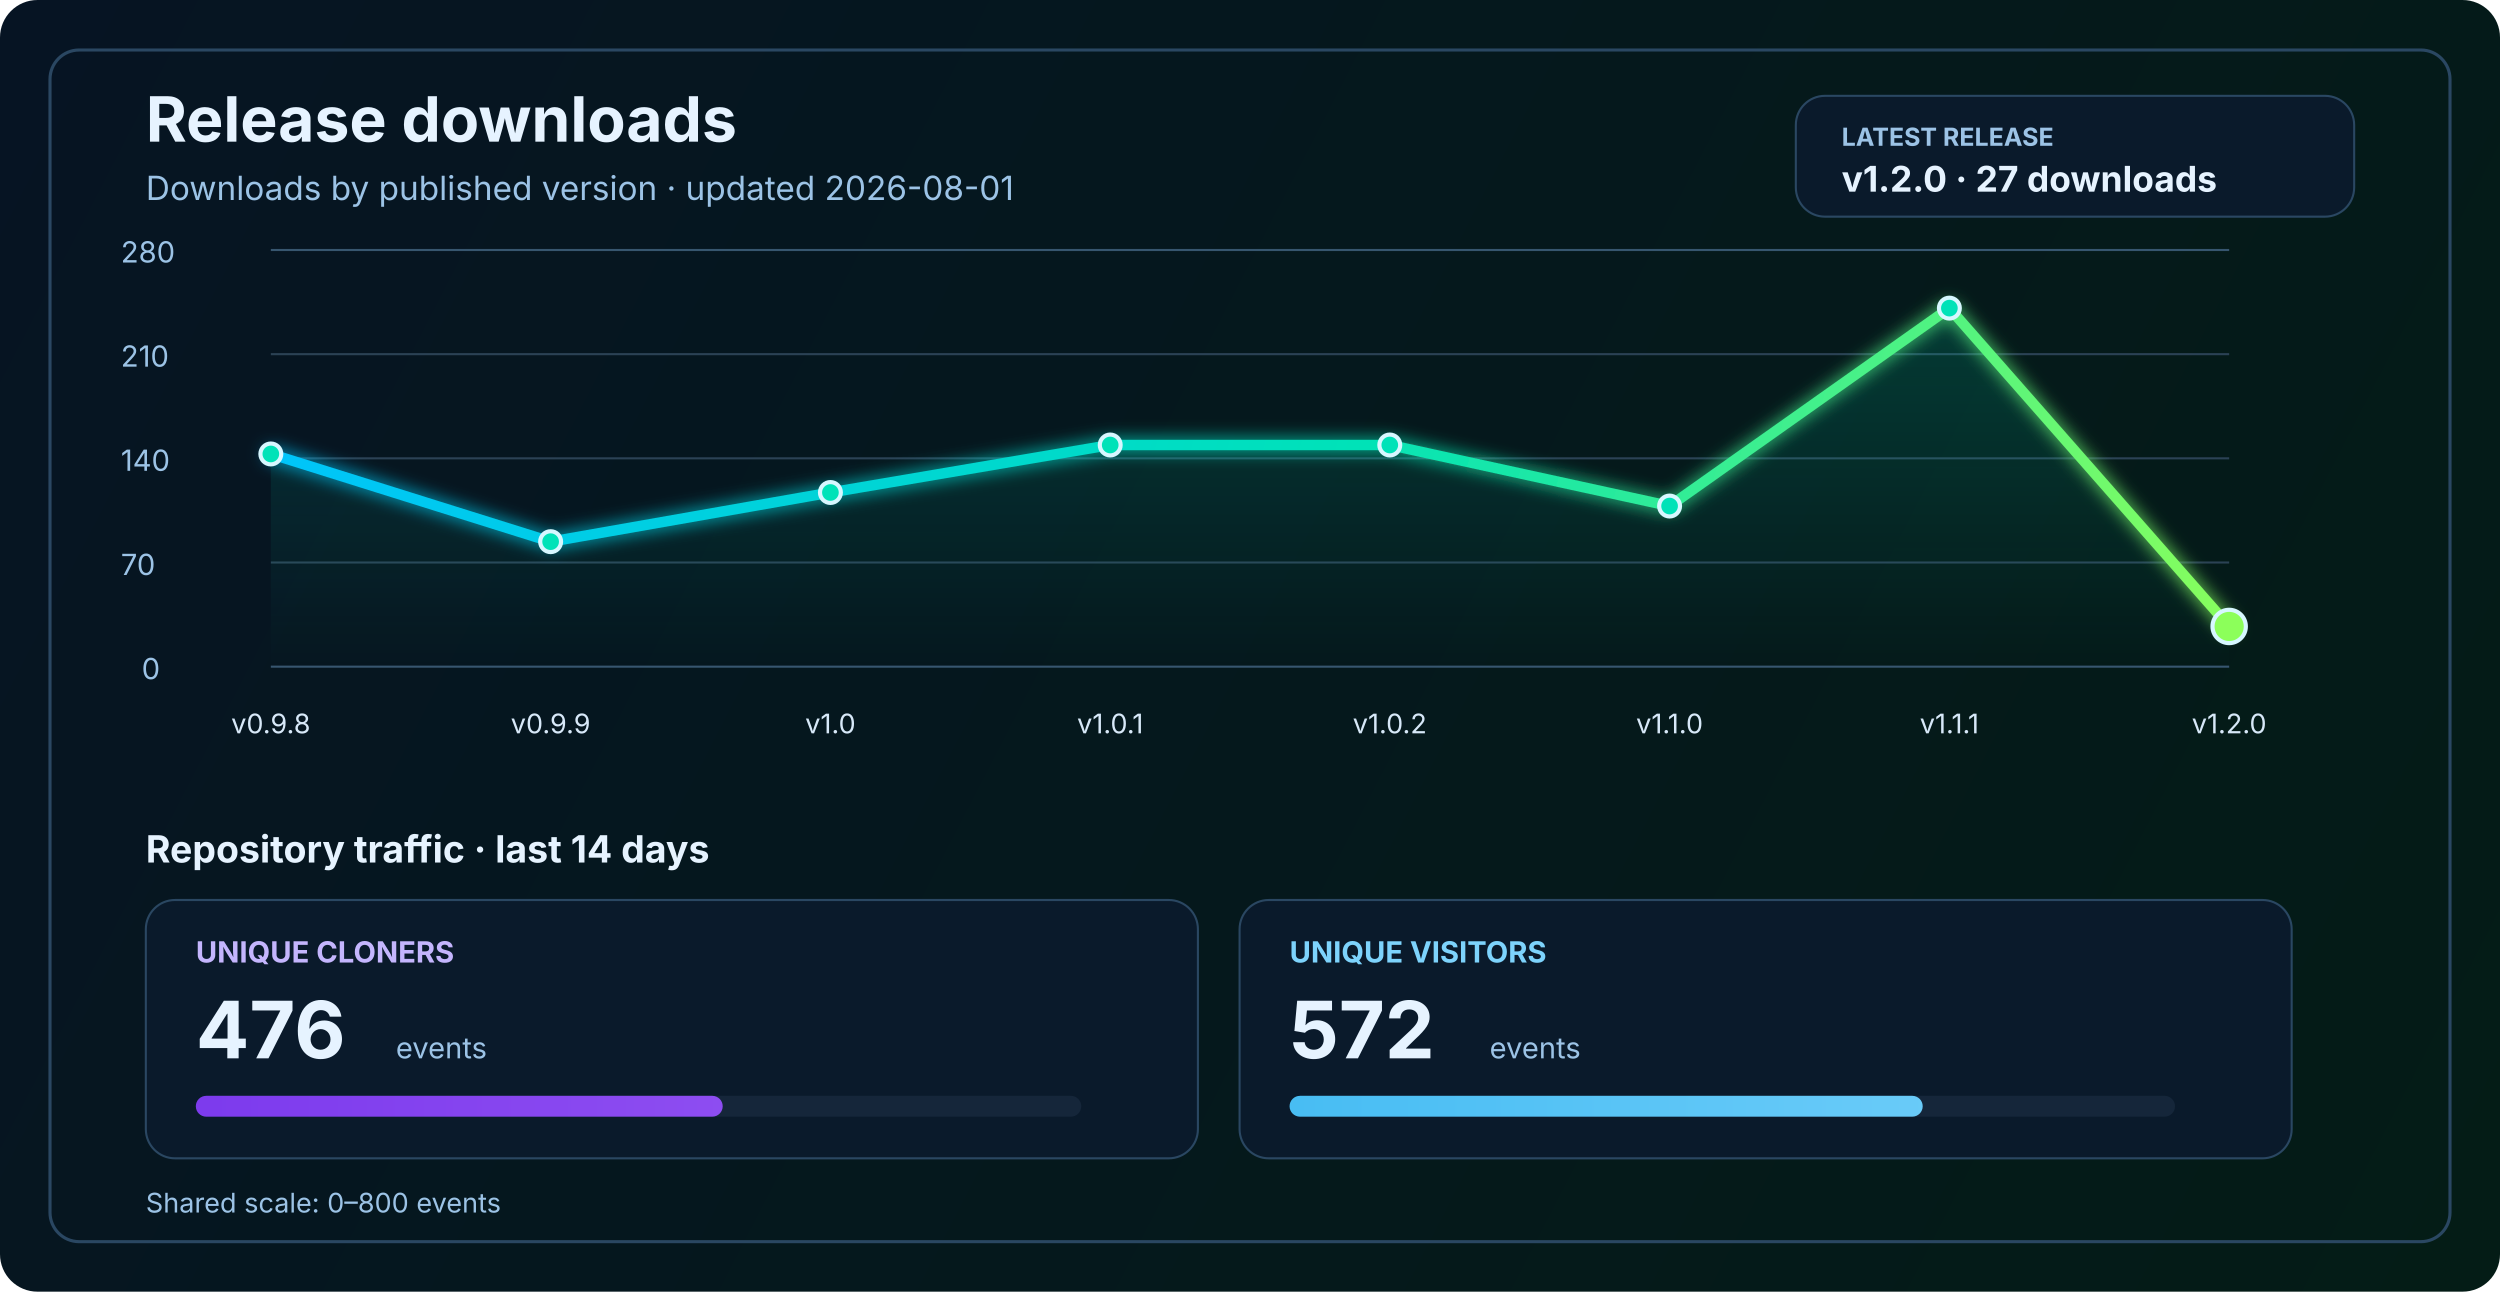
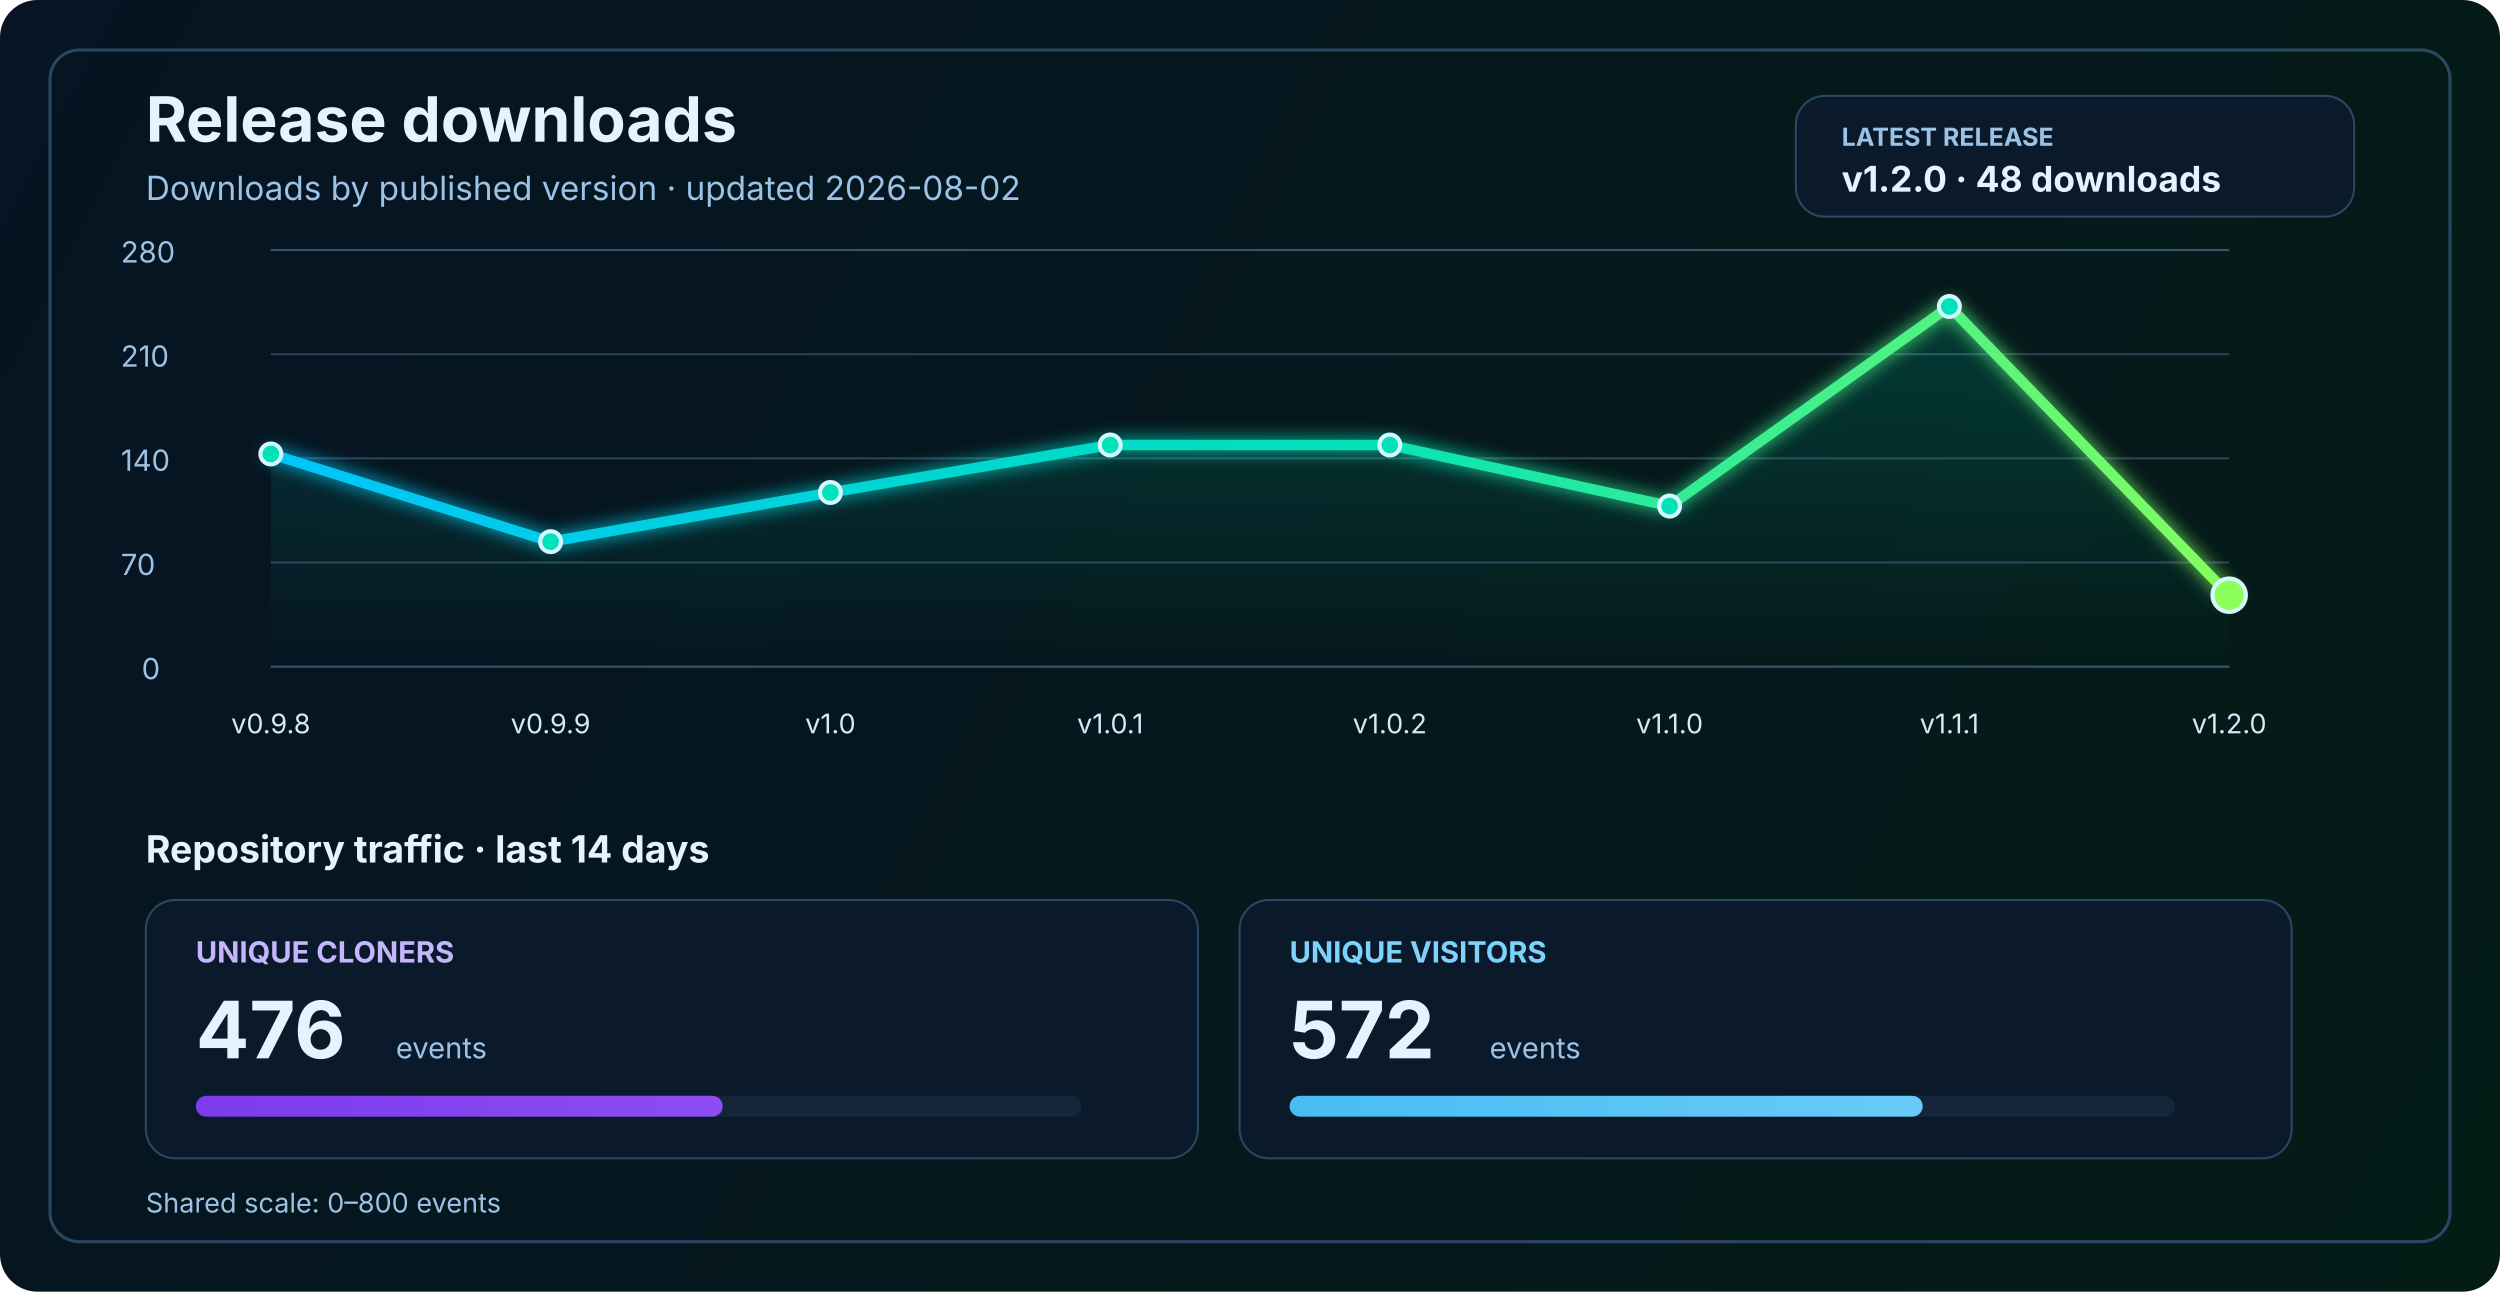
<svg xmlns="http://www.w3.org/2000/svg" width="1200" height="620" viewBox="0 0 1200 620" fill="none" role="img" aria-labelledby="title desc">
  <defs>
    <linearGradient id="bg" x1="0" y1="0" x2="1200" y2="620" gradientUnits="userSpaceOnUse">
      <stop stop-color="#061423" />
      <stop offset="1" stop-color="#041C16" />
    </linearGradient>
    <linearGradient id="line" x1="130" y1="86" x2="1070" y2="340" gradientUnits="userSpaceOnUse">
      <stop stop-color="#00C2FF" />
      <stop offset="0.55" stop-color="#00E2B8" />
      <stop offset="1" stop-color="#8CFF5A" />
    </linearGradient>
    <linearGradient id="area" x1="0" y1="120" x2="0" y2="320" gradientUnits="userSpaceOnUse">
      <stop stop-color="#00E2B8" stop-opacity="0.20" />
      <stop offset="1" stop-color="#00E2B8" stop-opacity="0" />
    </linearGradient>
    <linearGradient id="cloneFill" x1="86" y1="450" x2="1110" y2="450" gradientUnits="userSpaceOnUse">
      <stop stop-color="#7C3AED" />
      <stop offset="1" stop-color="#C084FC" />
    </linearGradient>
    <linearGradient id="viewFill" x1="86" y1="482" x2="1110" y2="482" gradientUnits="userSpaceOnUse">
      <stop stop-color="#0EA5E9" />
      <stop offset="1" stop-color="#7DD3FC" />
    </linearGradient>
    <filter id="glow" x="-50%" y="-50%" width="200%" height="200%">
      <feGaussianBlur stdDeviation="4" result="blur" />
      <feMerge>
        <feMergeNode in="blur" />
        <feMergeNode in="SourceGraphic" />
      </feMerge>
    </filter>
  </defs>
  <rect width="1200" height="620" rx="18" fill="url(#bg)" />
  <rect x="24" y="24" width="1152" height="572" rx="14" stroke="#2A4762" stroke-width="1.5" />
  <text x="70" y="68" fill="#E6F3FF" font-size="30" font-family="SF Pro Display, -apple-system, BlinkMacSystemFont, Segoe UI, sans-serif" font-weight="700">Release downloads</text>
-   <text x="70" y="96" fill="#9CC3E6" font-size="16" font-family="SF Pro Text, -apple-system, BlinkMacSystemFont, Segoe UI, sans-serif">Downloads by published version · updated 2026-08-01</text>
+   <text x="70" y="96" fill="#9CC3E6" font-size="16" font-family="SF Pro Text, -apple-system, BlinkMacSystemFont, Segoe UI, sans-serif">Downloads by published version · updated 2026-08-02</text>
  <rect x="862" y="46" width="268" height="58" rx="14" fill="#0A1A2B" stroke="#2A4762" stroke-width="1" />
  <text x="884" y="70" fill="#9CC3E6" font-size="12" font-family="SF Pro Text, -apple-system, BlinkMacSystemFont, Segoe UI, sans-serif" font-weight="700">LATEST RELEASE</text>
-   <text x="884" y="92" fill="#E6F3FF" font-size="17" font-family="SF Pro Text, -apple-system, BlinkMacSystemFont, Segoe UI, sans-serif" font-weight="700">v1.2.0 · 27 downloads</text>
+   <text x="884" y="92" fill="#E6F3FF" font-size="17" font-family="SF Pro Text, -apple-system, BlinkMacSystemFont, Segoe UI, sans-serif" font-weight="700">v1.2.0 · 48 downloads</text>
  <line x1="130" y1="320.0" x2="1070" y2="320.0" stroke="#37566F" stroke-width="1" />
  <line x1="130" y1="270.0" x2="1070" y2="270.0" stroke="#2B4255" stroke-width="1" />
  <line x1="130" y1="220.0" x2="1070" y2="220.0" stroke="#2B4255" stroke-width="1" />
  <line x1="130" y1="170.0" x2="1070" y2="170.0" stroke="#2B4255" stroke-width="1" />
  <line x1="130" y1="120.0" x2="1070" y2="120.0" stroke="#37566F" stroke-width="1" />
  <text x="68" y="326.0" fill="#9CC3E6" font-size="14" font-family="SF Pro Text, -apple-system, BlinkMacSystemFont, Segoe UI, sans-serif">0</text>
  <text x="58" y="276.0" fill="#9CC3E6" font-size="14" font-family="SF Pro Text, -apple-system, BlinkMacSystemFont, Segoe UI, sans-serif">70</text>
  <text x="58" y="226.0" fill="#9CC3E6" font-size="14" font-family="SF Pro Text, -apple-system, BlinkMacSystemFont, Segoe UI, sans-serif">140</text>
  <text x="58" y="176.0" fill="#9CC3E6" font-size="14" font-family="SF Pro Text, -apple-system, BlinkMacSystemFont, Segoe UI, sans-serif">210</text>
  <text x="58" y="126.0" fill="#9CC3E6" font-size="14" font-family="SF Pro Text, -apple-system, BlinkMacSystemFont, Segoe UI, sans-serif">280</text>
-   <path d="M 130.0 217.9 L 264.3 260.0 L 398.6 236.4 L 532.9 213.6 L 667.1 213.6 L 801.4 242.9 L 935.7 147.9 L 1070.0 300.7 L 1070 320 L 130 320 Z" fill="url(#area)" />
-   <polyline points="130.0,217.9 264.3,260.0 398.6,236.4 532.9,213.6 667.1,213.6 801.4,242.9 935.7,147.9 1070.0,300.7" fill="none" stroke="url(#line)" stroke-width="5" stroke-linecap="round" stroke-linejoin="round" filter="url(#glow)" />
+   <path d="M 130.0 217.9 L 264.3 260.0 L 398.6 236.4 L 532.9 213.6 L 667.1 213.6 L 801.4 242.9 L 935.7 147.1 L 1070.0 285.7 L 1070 320 L 130 320 Z" fill="url(#area)" />
+   <polyline points="130.0,217.9 264.3,260.0 398.6,236.4 532.9,213.6 667.1,213.6 801.4,242.9 935.7,147.1 1070.0,285.7" fill="none" stroke="url(#line)" stroke-width="5" stroke-linecap="round" stroke-linejoin="round" filter="url(#glow)" />
  <circle cx="130.0" cy="217.9" r="5" fill="#00E2B8" stroke="#D7F7FF" stroke-width="2" />
  <circle cx="264.3" cy="260.0" r="5" fill="#00E2B8" stroke="#D7F7FF" stroke-width="2" />
  <circle cx="398.6" cy="236.4" r="5" fill="#00E2B8" stroke="#D7F7FF" stroke-width="2" />
  <circle cx="532.9" cy="213.6" r="5" fill="#00E2B8" stroke="#D7F7FF" stroke-width="2" />
  <circle cx="667.1" cy="213.6" r="5" fill="#00E2B8" stroke="#D7F7FF" stroke-width="2" />
  <circle cx="801.4" cy="242.9" r="5" fill="#00E2B8" stroke="#D7F7FF" stroke-width="2" />
-   <circle cx="935.7" cy="147.9" r="5" fill="#00E2B8" stroke="#D7F7FF" stroke-width="2" />
-   <circle cx="1070.0" cy="300.7" r="8" fill="#8CFF5A" stroke="#D7F7FF" stroke-width="2" />
+   <circle cx="935.7" cy="147.1" r="5" fill="#00E2B8" stroke="#D7F7FF" stroke-width="2" />
+   <circle cx="1070.0" cy="285.7" r="8" fill="#8CFF5A" stroke="#D7F7FF" stroke-width="2" />
  <text x="130.0" y="352" text-anchor="middle" fill="#D7E8F8" font-size="13" font-family="SF Pro Text, -apple-system, BlinkMacSystemFont, Segoe UI, sans-serif">v0.9.8</text>
  <text x="264.3" y="352" text-anchor="middle" fill="#D7E8F8" font-size="13" font-family="SF Pro Text, -apple-system, BlinkMacSystemFont, Segoe UI, sans-serif">v0.9.9</text>
  <text x="398.6" y="352" text-anchor="middle" fill="#D7E8F8" font-size="13" font-family="SF Pro Text, -apple-system, BlinkMacSystemFont, Segoe UI, sans-serif">v1.0</text>
  <text x="532.9" y="352" text-anchor="middle" fill="#D7E8F8" font-size="13" font-family="SF Pro Text, -apple-system, BlinkMacSystemFont, Segoe UI, sans-serif">v1.0.1</text>
  <text x="667.1" y="352" text-anchor="middle" fill="#D7E8F8" font-size="13" font-family="SF Pro Text, -apple-system, BlinkMacSystemFont, Segoe UI, sans-serif">v1.0.2</text>
  <text x="801.4" y="352" text-anchor="middle" fill="#D7E8F8" font-size="13" font-family="SF Pro Text, -apple-system, BlinkMacSystemFont, Segoe UI, sans-serif">v1.1.0</text>
  <text x="935.7" y="352" text-anchor="middle" fill="#D7E8F8" font-size="13" font-family="SF Pro Text, -apple-system, BlinkMacSystemFont, Segoe UI, sans-serif">v1.1.1</text>
  <text x="1070.0" y="352" text-anchor="middle" fill="#D7E8F8" font-size="13" font-family="SF Pro Text, -apple-system, BlinkMacSystemFont, Segoe UI, sans-serif">v1.2.0</text>
  <text x="70" y="414" fill="#E6F3FF" font-size="18" font-family="SF Pro Text, -apple-system, BlinkMacSystemFont, Segoe UI, sans-serif" font-weight="700">Repository traffic · last 14 days</text>
  <rect x="70" y="432" width="505" height="124" rx="14" fill="#0A1A2B" stroke="#2A4762" stroke-width="1" />
  <text x="94" y="462" fill="#C4B5FD" font-size="14" font-family="SF Pro Text, -apple-system, BlinkMacSystemFont, Segoe UI, sans-serif" font-weight="700">UNIQUE CLONERS</text>
  <text x="94" y="508" fill="#E6F3FF" font-size="38" font-family="SF Pro Display, -apple-system, BlinkMacSystemFont, Segoe UI, sans-serif" font-weight="700">476</text>
  <text x="190" y="508" fill="#9CC3E6" font-size="14" font-family="SF Pro Text, -apple-system, BlinkMacSystemFont, Segoe UI, sans-serif">events</text>
  <rect x="94" y="526" width="425" height="10" rx="5" fill="#15263A" />
  <rect x="94" y="526" width="252.9" height="10" rx="5" fill="url(#cloneFill)" />
  <rect x="595" y="432" width="505" height="124" rx="14" fill="#0A1A2B" stroke="#2A4762" stroke-width="1" />
  <text x="619" y="462" fill="#7DD3FC" font-size="14" font-family="SF Pro Text, -apple-system, BlinkMacSystemFont, Segoe UI, sans-serif" font-weight="700">UNIQUE VISITORS</text>
  <text x="619" y="508" fill="#E6F3FF" font-size="38" font-family="SF Pro Display, -apple-system, BlinkMacSystemFont, Segoe UI, sans-serif" font-weight="700">572</text>
  <text x="715" y="508" fill="#9CC3E6" font-size="14" font-family="SF Pro Text, -apple-system, BlinkMacSystemFont, Segoe UI, sans-serif">events</text>
  <rect x="619" y="526" width="425" height="10" rx="5" fill="#15263A" />
  <rect x="619" y="526" width="303.9" height="10" rx="5" fill="url(#viewFill)" />
  <text x="70" y="582" fill="#9CC3E6" font-size="13" font-family="SF Pro Text, -apple-system, BlinkMacSystemFont, Segoe UI, sans-serif">Shared scale: 0–800 events</text>
</svg>
